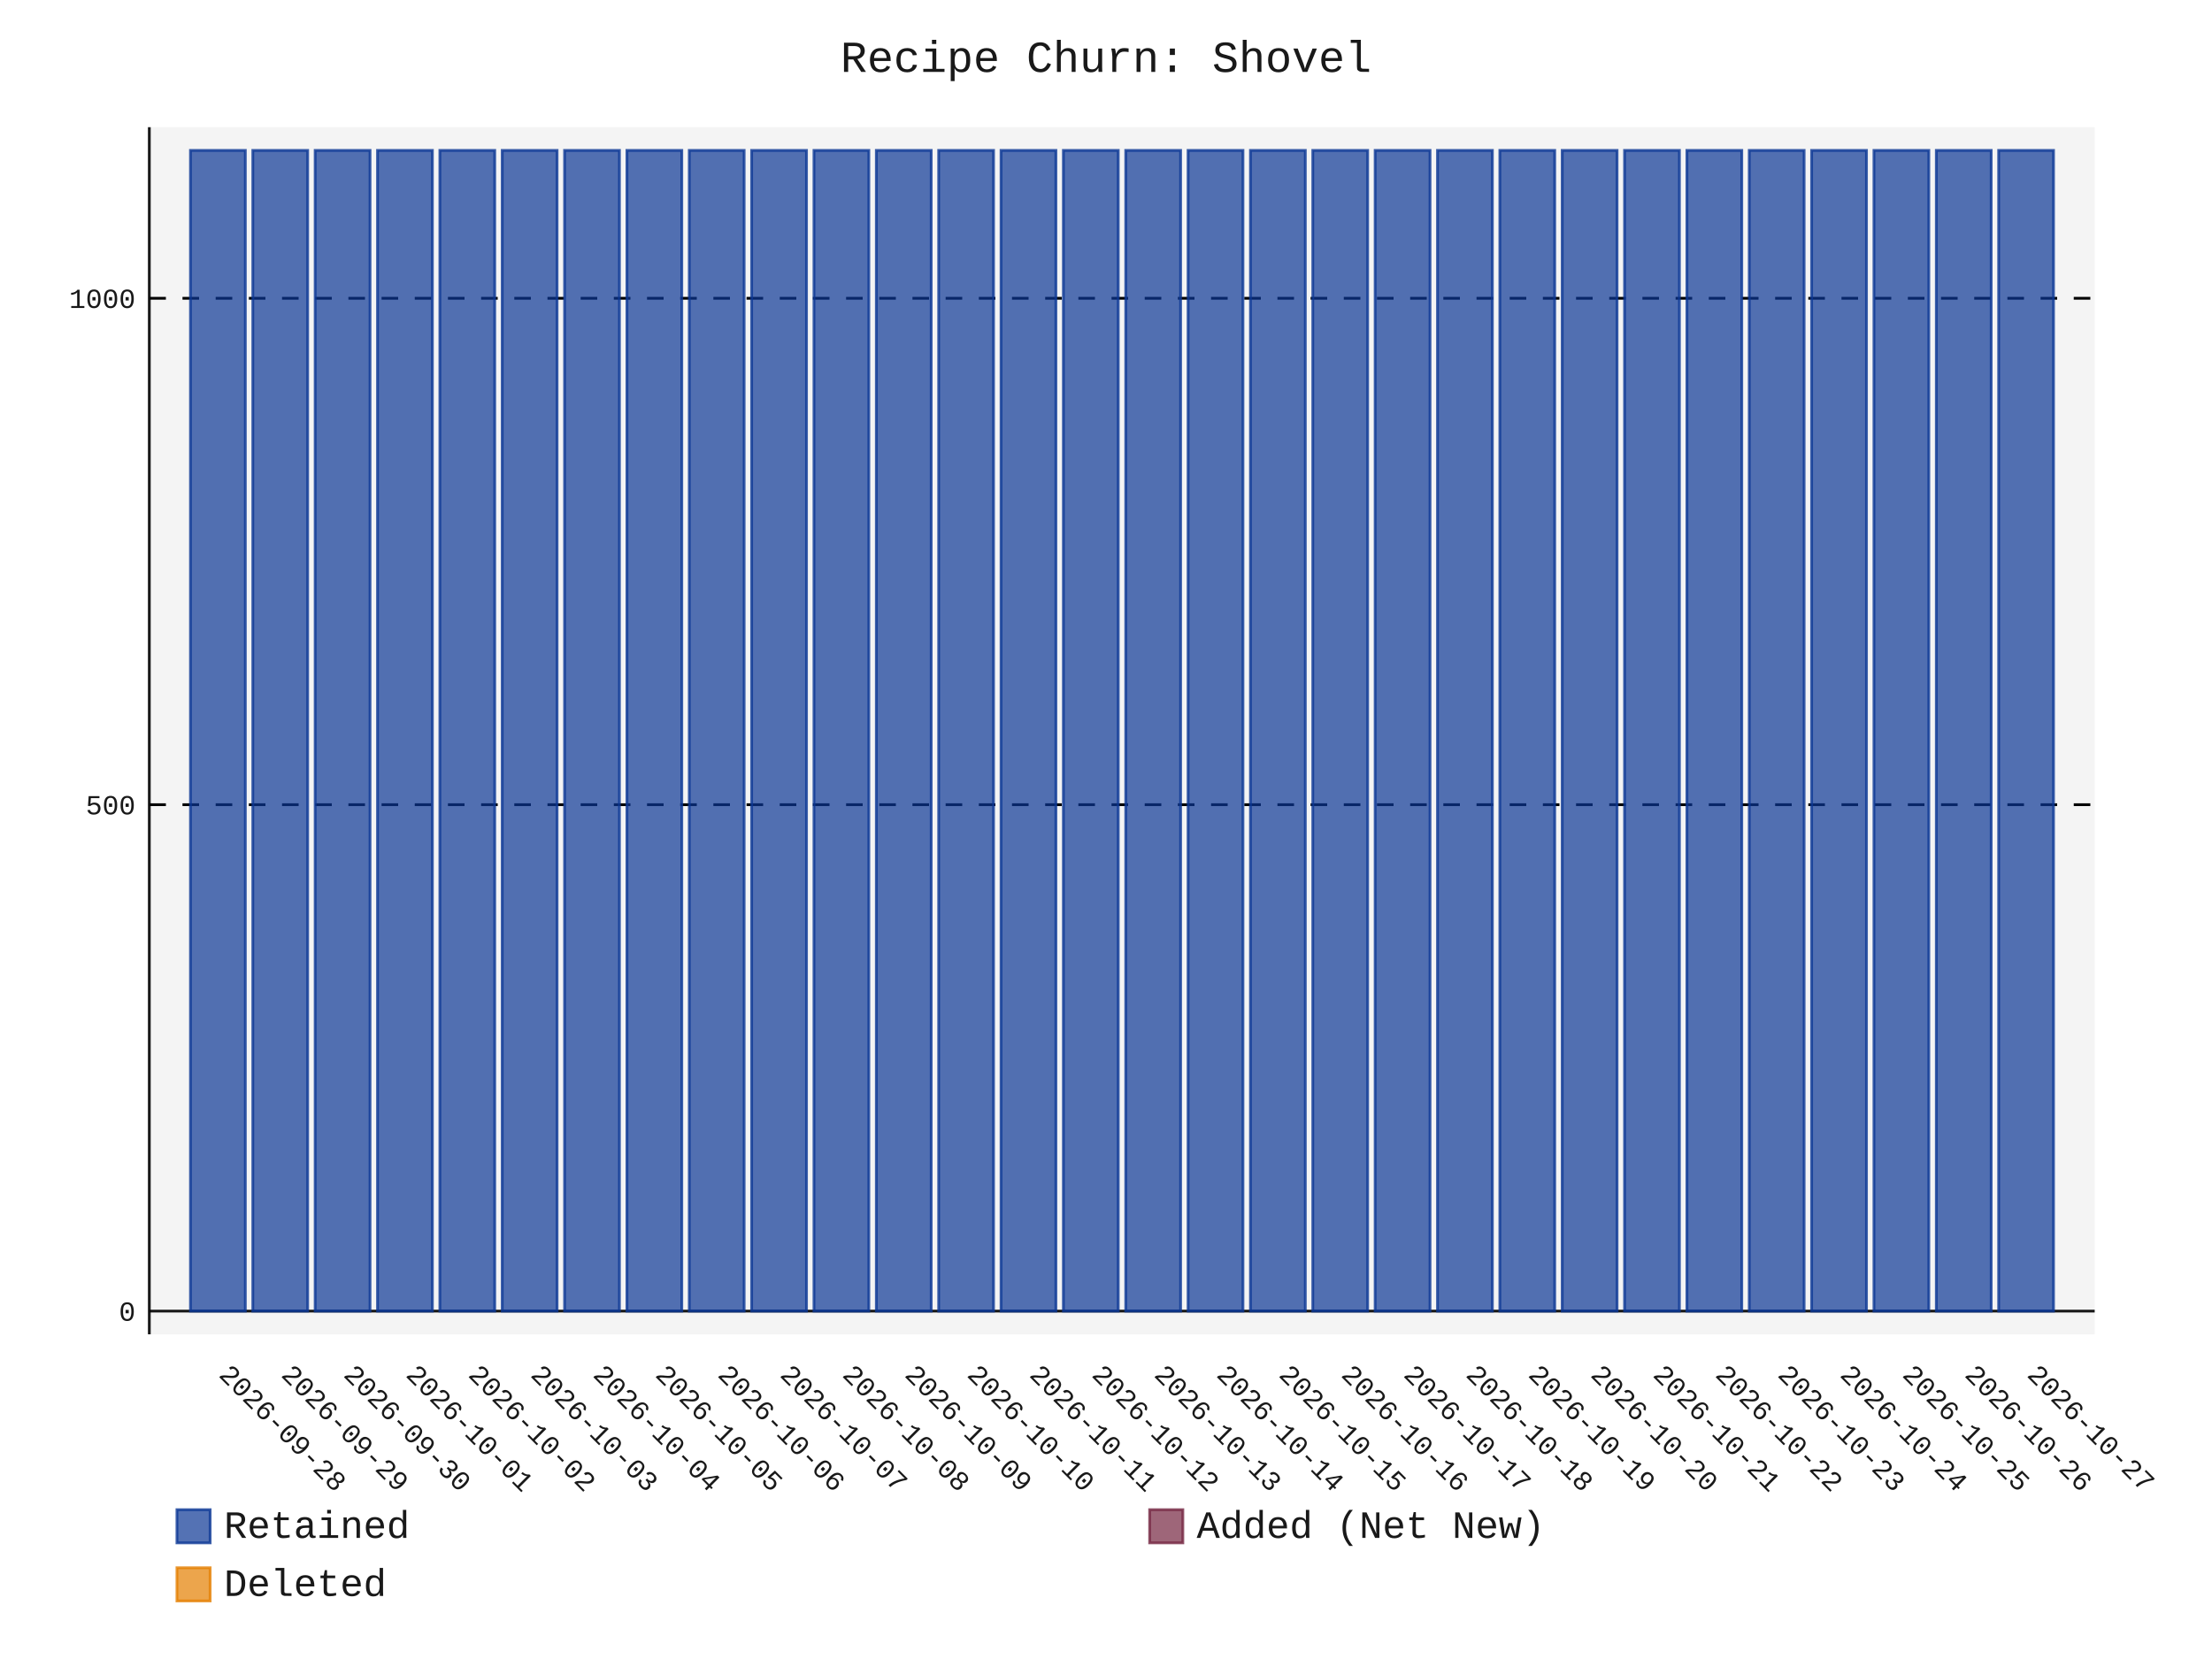
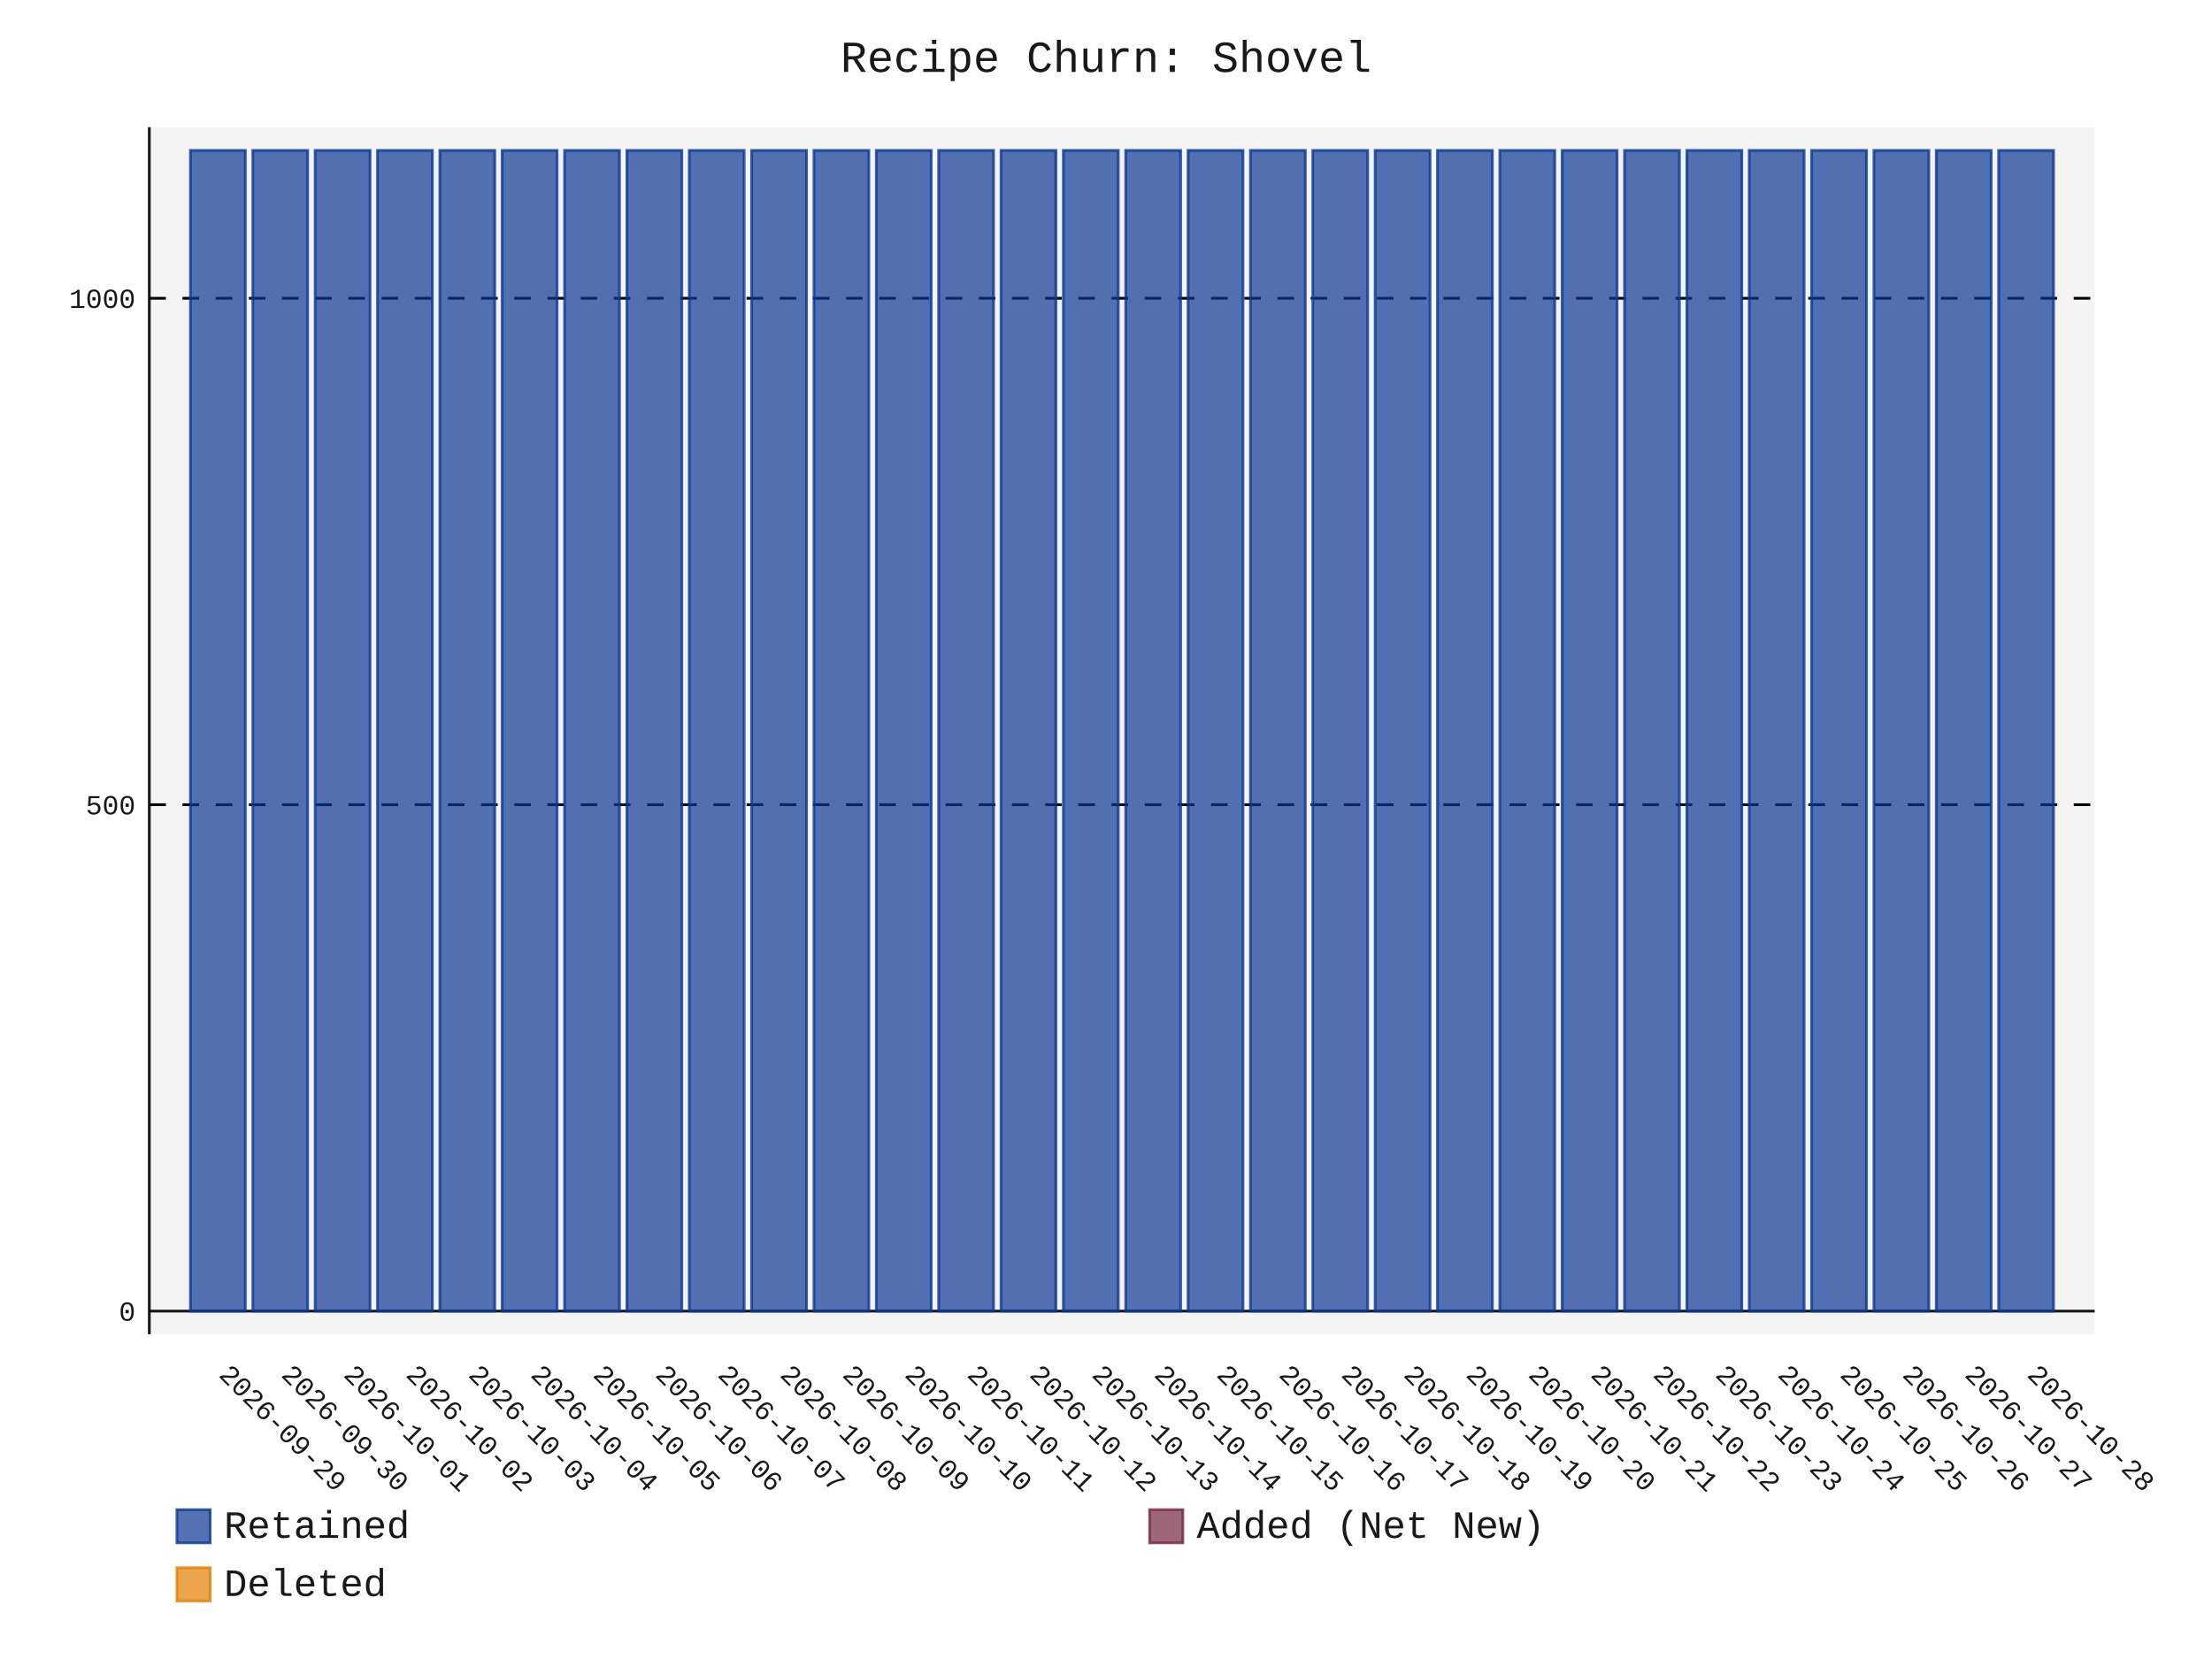
- <svg xmlns="http://www.w3.org/2000/svg" id="chart-4fb5c138-a563-4837-8ba4-9b3757c1527b" class="pygal-chart" viewBox="0 0 800 600">
+ <svg xmlns="http://www.w3.org/2000/svg" id="chart-9b13241e-a548-43de-8f74-28e3beeed357" class="pygal-chart" viewBox="0 0 800 600">
  <defs>
-     <style type="text/css">#chart-4fb5c138-a563-4837-8ba4-9b3757c1527b{-webkit-user-select:none;-webkit-font-smoothing:antialiased;font-family:Consolas,"Liberation Mono",Menlo,Courier,monospace}#chart-4fb5c138-a563-4837-8ba4-9b3757c1527b .title{font-family:Consolas,"Liberation Mono",Menlo,Courier,monospace;font-size:16px}#chart-4fb5c138-a563-4837-8ba4-9b3757c1527b .legends .legend text{font-family:Consolas,"Liberation Mono",Menlo,Courier,monospace;font-size:14px}#chart-4fb5c138-a563-4837-8ba4-9b3757c1527b .axis text{font-family:Consolas,"Liberation Mono",Menlo,Courier,monospace;font-size:10px}#chart-4fb5c138-a563-4837-8ba4-9b3757c1527b .axis text.major{font-family:Consolas,"Liberation Mono",Menlo,Courier,monospace;font-size:10px}#chart-4fb5c138-a563-4837-8ba4-9b3757c1527b .text-overlay text.value{font-family:Consolas,"Liberation Mono",Menlo,Courier,monospace;font-size:16px}#chart-4fb5c138-a563-4837-8ba4-9b3757c1527b .text-overlay text.label{font-family:Consolas,"Liberation Mono",Menlo,Courier,monospace;font-size:10px}#chart-4fb5c138-a563-4837-8ba4-9b3757c1527b .tooltip{font-family:Consolas,"Liberation Mono",Menlo,Courier,monospace;font-size:14px}#chart-4fb5c138-a563-4837-8ba4-9b3757c1527b text.no_data{font-family:Consolas,"Liberation Mono",Menlo,Courier,monospace;font-size:64px}
- #chart-4fb5c138-a563-4837-8ba4-9b3757c1527b{background-color:transparent}#chart-4fb5c138-a563-4837-8ba4-9b3757c1527b path,#chart-4fb5c138-a563-4837-8ba4-9b3757c1527b line,#chart-4fb5c138-a563-4837-8ba4-9b3757c1527b rect,#chart-4fb5c138-a563-4837-8ba4-9b3757c1527b circle{-webkit-transition:150ms;-moz-transition:150ms;transition:150ms}#chart-4fb5c138-a563-4837-8ba4-9b3757c1527b .graph &gt; .background{fill:transparent}#chart-4fb5c138-a563-4837-8ba4-9b3757c1527b .plot &gt; .background{fill:rgba(240,240,240,0.7)}#chart-4fb5c138-a563-4837-8ba4-9b3757c1527b .graph{fill:rgba(0,0,0,0.9)}#chart-4fb5c138-a563-4837-8ba4-9b3757c1527b text.no_data{fill:rgba(0,0,0,0.9)}#chart-4fb5c138-a563-4837-8ba4-9b3757c1527b .title{fill:rgba(0,0,0,0.9)}#chart-4fb5c138-a563-4837-8ba4-9b3757c1527b .legends .legend text{fill:rgba(0,0,0,0.9)}#chart-4fb5c138-a563-4837-8ba4-9b3757c1527b .legends .legend:hover text{fill:rgba(0,0,0,0.9)}#chart-4fb5c138-a563-4837-8ba4-9b3757c1527b .axis .line{stroke:rgba(0,0,0,0.9)}#chart-4fb5c138-a563-4837-8ba4-9b3757c1527b .axis .guide.line{stroke:rgba(0,0,0,0.5)}#chart-4fb5c138-a563-4837-8ba4-9b3757c1527b .axis .major.line{stroke:rgba(0,0,0,0.9)}#chart-4fb5c138-a563-4837-8ba4-9b3757c1527b .axis text.major{fill:rgba(0,0,0,0.9)}#chart-4fb5c138-a563-4837-8ba4-9b3757c1527b .axis.y .guides:hover .guide.line,#chart-4fb5c138-a563-4837-8ba4-9b3757c1527b .line-graph .axis.x .guides:hover .guide.line,#chart-4fb5c138-a563-4837-8ba4-9b3757c1527b .stackedline-graph .axis.x .guides:hover .guide.line,#chart-4fb5c138-a563-4837-8ba4-9b3757c1527b .xy-graph .axis.x .guides:hover .guide.line{stroke:rgba(0,0,0,0.9)}#chart-4fb5c138-a563-4837-8ba4-9b3757c1527b .axis .guides:hover text{fill:rgba(0,0,0,0.9)}#chart-4fb5c138-a563-4837-8ba4-9b3757c1527b .reactive{fill-opacity:.7;stroke-opacity:.8;stroke-width:1}#chart-4fb5c138-a563-4837-8ba4-9b3757c1527b .ci{stroke:rgba(0,0,0,0.9)}#chart-4fb5c138-a563-4837-8ba4-9b3757c1527b .reactive.active,#chart-4fb5c138-a563-4837-8ba4-9b3757c1527b .active .reactive{fill-opacity:.8;stroke-opacity:.9;stroke-width:4}#chart-4fb5c138-a563-4837-8ba4-9b3757c1527b .ci .reactive.active{stroke-width:1.5}#chart-4fb5c138-a563-4837-8ba4-9b3757c1527b .series text{fill:rgba(0,0,0,0.9)}#chart-4fb5c138-a563-4837-8ba4-9b3757c1527b .tooltip rect{fill:rgba(240,240,240,0.7);stroke:rgba(0,0,0,0.9);-webkit-transition:opacity 150ms;-moz-transition:opacity 150ms;transition:opacity 150ms}#chart-4fb5c138-a563-4837-8ba4-9b3757c1527b .tooltip .label{fill:rgba(0,0,0,0.9)}#chart-4fb5c138-a563-4837-8ba4-9b3757c1527b .tooltip .label{fill:rgba(0,0,0,0.9)}#chart-4fb5c138-a563-4837-8ba4-9b3757c1527b .tooltip .legend{font-size:.8em;fill:rgba(0,0,0,0.5)}#chart-4fb5c138-a563-4837-8ba4-9b3757c1527b .tooltip .x_label{font-size:.6em;fill:rgba(0,0,0,0.9)}#chart-4fb5c138-a563-4837-8ba4-9b3757c1527b .tooltip .xlink{font-size:.5em;text-decoration:underline}#chart-4fb5c138-a563-4837-8ba4-9b3757c1527b .tooltip .value{font-size:1.5em}#chart-4fb5c138-a563-4837-8ba4-9b3757c1527b .bound{font-size:.5em}#chart-4fb5c138-a563-4837-8ba4-9b3757c1527b .max-value{font-size:.75em;fill:rgba(0,0,0,0.5)}#chart-4fb5c138-a563-4837-8ba4-9b3757c1527b .map-element{fill:rgba(240,240,240,0.7);stroke:rgba(0,0,0,0.5) !important}#chart-4fb5c138-a563-4837-8ba4-9b3757c1527b .map-element .reactive{fill-opacity:inherit;stroke-opacity:inherit}#chart-4fb5c138-a563-4837-8ba4-9b3757c1527b .color-0,#chart-4fb5c138-a563-4837-8ba4-9b3757c1527b .color-0 a:visited{stroke:rgb(12,55,149);fill:rgb(12,55,149)}#chart-4fb5c138-a563-4837-8ba4-9b3757c1527b .color-1,#chart-4fb5c138-a563-4837-8ba4-9b3757c1527b .color-1 a:visited{stroke:rgb(117,38,65);fill:rgb(117,38,65)}#chart-4fb5c138-a563-4837-8ba4-9b3757c1527b .color-2,#chart-4fb5c138-a563-4837-8ba4-9b3757c1527b .color-2 a:visited{stroke:rgb(228,127,0);fill:rgb(228,127,0)}#chart-4fb5c138-a563-4837-8ba4-9b3757c1527b .text-overlay .color-0 text{fill:black}#chart-4fb5c138-a563-4837-8ba4-9b3757c1527b .text-overlay .color-1 text{fill:black}#chart-4fb5c138-a563-4837-8ba4-9b3757c1527b .text-overlay .color-2 text{fill:black}
- #chart-4fb5c138-a563-4837-8ba4-9b3757c1527b text.no_data{text-anchor:middle}#chart-4fb5c138-a563-4837-8ba4-9b3757c1527b .guide.line{fill:none}#chart-4fb5c138-a563-4837-8ba4-9b3757c1527b .centered{text-anchor:middle}#chart-4fb5c138-a563-4837-8ba4-9b3757c1527b .title{text-anchor:middle}#chart-4fb5c138-a563-4837-8ba4-9b3757c1527b .legends .legend text{fill-opacity:1}#chart-4fb5c138-a563-4837-8ba4-9b3757c1527b .axis.x text{text-anchor:middle}#chart-4fb5c138-a563-4837-8ba4-9b3757c1527b .axis.x:not(.web) text[transform]{text-anchor:start}#chart-4fb5c138-a563-4837-8ba4-9b3757c1527b .axis.x:not(.web) text[transform].backwards{text-anchor:end}#chart-4fb5c138-a563-4837-8ba4-9b3757c1527b .axis.y text{text-anchor:end}#chart-4fb5c138-a563-4837-8ba4-9b3757c1527b .axis.y text[transform].backwards{text-anchor:start}#chart-4fb5c138-a563-4837-8ba4-9b3757c1527b .axis.y2 text{text-anchor:start}#chart-4fb5c138-a563-4837-8ba4-9b3757c1527b .axis.y2 text[transform].backwards{text-anchor:end}#chart-4fb5c138-a563-4837-8ba4-9b3757c1527b .axis .guide.line{stroke-dasharray:4,4;stroke:black}#chart-4fb5c138-a563-4837-8ba4-9b3757c1527b .axis .major.guide.line{stroke-dasharray:6,6;stroke:black}#chart-4fb5c138-a563-4837-8ba4-9b3757c1527b .horizontal .axis.y .guide.line,#chart-4fb5c138-a563-4837-8ba4-9b3757c1527b .horizontal .axis.y2 .guide.line,#chart-4fb5c138-a563-4837-8ba4-9b3757c1527b .vertical .axis.x .guide.line{opacity:0}#chart-4fb5c138-a563-4837-8ba4-9b3757c1527b .horizontal .axis.always_show .guide.line,#chart-4fb5c138-a563-4837-8ba4-9b3757c1527b .vertical .axis.always_show .guide.line{opacity:1 !important}#chart-4fb5c138-a563-4837-8ba4-9b3757c1527b .axis.y .guides:hover .guide.line,#chart-4fb5c138-a563-4837-8ba4-9b3757c1527b .axis.y2 .guides:hover .guide.line,#chart-4fb5c138-a563-4837-8ba4-9b3757c1527b .axis.x .guides:hover .guide.line{opacity:1}#chart-4fb5c138-a563-4837-8ba4-9b3757c1527b .axis .guides:hover text{opacity:1}#chart-4fb5c138-a563-4837-8ba4-9b3757c1527b .nofill{fill:none}#chart-4fb5c138-a563-4837-8ba4-9b3757c1527b .subtle-fill{fill-opacity:.2}#chart-4fb5c138-a563-4837-8ba4-9b3757c1527b .dot{stroke-width:1px;fill-opacity:1;stroke-opacity:1}#chart-4fb5c138-a563-4837-8ba4-9b3757c1527b .dot.active{stroke-width:5px}#chart-4fb5c138-a563-4837-8ba4-9b3757c1527b .dot.negative{fill:transparent}#chart-4fb5c138-a563-4837-8ba4-9b3757c1527b text,#chart-4fb5c138-a563-4837-8ba4-9b3757c1527b tspan{stroke:none !important}#chart-4fb5c138-a563-4837-8ba4-9b3757c1527b .series text.active{opacity:1}#chart-4fb5c138-a563-4837-8ba4-9b3757c1527b .tooltip rect{fill-opacity:.95;stroke-width:.5}#chart-4fb5c138-a563-4837-8ba4-9b3757c1527b .tooltip text{fill-opacity:1}#chart-4fb5c138-a563-4837-8ba4-9b3757c1527b .showable{visibility:hidden}#chart-4fb5c138-a563-4837-8ba4-9b3757c1527b .showable.shown{visibility:visible}#chart-4fb5c138-a563-4837-8ba4-9b3757c1527b .gauge-background{fill:rgba(229,229,229,1);stroke:none}#chart-4fb5c138-a563-4837-8ba4-9b3757c1527b .bg-lines{stroke:transparent;stroke-width:2px}</style>
+     <style type="text/css">#chart-9b13241e-a548-43de-8f74-28e3beeed357{-webkit-user-select:none;-webkit-font-smoothing:antialiased;font-family:Consolas,"Liberation Mono",Menlo,Courier,monospace}#chart-9b13241e-a548-43de-8f74-28e3beeed357 .title{font-family:Consolas,"Liberation Mono",Menlo,Courier,monospace;font-size:16px}#chart-9b13241e-a548-43de-8f74-28e3beeed357 .legends .legend text{font-family:Consolas,"Liberation Mono",Menlo,Courier,monospace;font-size:14px}#chart-9b13241e-a548-43de-8f74-28e3beeed357 .axis text{font-family:Consolas,"Liberation Mono",Menlo,Courier,monospace;font-size:10px}#chart-9b13241e-a548-43de-8f74-28e3beeed357 .axis text.major{font-family:Consolas,"Liberation Mono",Menlo,Courier,monospace;font-size:10px}#chart-9b13241e-a548-43de-8f74-28e3beeed357 .text-overlay text.value{font-family:Consolas,"Liberation Mono",Menlo,Courier,monospace;font-size:16px}#chart-9b13241e-a548-43de-8f74-28e3beeed357 .text-overlay text.label{font-family:Consolas,"Liberation Mono",Menlo,Courier,monospace;font-size:10px}#chart-9b13241e-a548-43de-8f74-28e3beeed357 .tooltip{font-family:Consolas,"Liberation Mono",Menlo,Courier,monospace;font-size:14px}#chart-9b13241e-a548-43de-8f74-28e3beeed357 text.no_data{font-family:Consolas,"Liberation Mono",Menlo,Courier,monospace;font-size:64px}
+ #chart-9b13241e-a548-43de-8f74-28e3beeed357{background-color:transparent}#chart-9b13241e-a548-43de-8f74-28e3beeed357 path,#chart-9b13241e-a548-43de-8f74-28e3beeed357 line,#chart-9b13241e-a548-43de-8f74-28e3beeed357 rect,#chart-9b13241e-a548-43de-8f74-28e3beeed357 circle{-webkit-transition:150ms;-moz-transition:150ms;transition:150ms}#chart-9b13241e-a548-43de-8f74-28e3beeed357 .graph &gt; .background{fill:transparent}#chart-9b13241e-a548-43de-8f74-28e3beeed357 .plot &gt; .background{fill:rgba(240,240,240,0.7)}#chart-9b13241e-a548-43de-8f74-28e3beeed357 .graph{fill:rgba(0,0,0,0.9)}#chart-9b13241e-a548-43de-8f74-28e3beeed357 text.no_data{fill:rgba(0,0,0,0.9)}#chart-9b13241e-a548-43de-8f74-28e3beeed357 .title{fill:rgba(0,0,0,0.9)}#chart-9b13241e-a548-43de-8f74-28e3beeed357 .legends .legend text{fill:rgba(0,0,0,0.9)}#chart-9b13241e-a548-43de-8f74-28e3beeed357 .legends .legend:hover text{fill:rgba(0,0,0,0.9)}#chart-9b13241e-a548-43de-8f74-28e3beeed357 .axis .line{stroke:rgba(0,0,0,0.9)}#chart-9b13241e-a548-43de-8f74-28e3beeed357 .axis .guide.line{stroke:rgba(0,0,0,0.5)}#chart-9b13241e-a548-43de-8f74-28e3beeed357 .axis .major.line{stroke:rgba(0,0,0,0.9)}#chart-9b13241e-a548-43de-8f74-28e3beeed357 .axis text.major{fill:rgba(0,0,0,0.9)}#chart-9b13241e-a548-43de-8f74-28e3beeed357 .axis.y .guides:hover .guide.line,#chart-9b13241e-a548-43de-8f74-28e3beeed357 .line-graph .axis.x .guides:hover .guide.line,#chart-9b13241e-a548-43de-8f74-28e3beeed357 .stackedline-graph .axis.x .guides:hover .guide.line,#chart-9b13241e-a548-43de-8f74-28e3beeed357 .xy-graph .axis.x .guides:hover .guide.line{stroke:rgba(0,0,0,0.9)}#chart-9b13241e-a548-43de-8f74-28e3beeed357 .axis .guides:hover text{fill:rgba(0,0,0,0.9)}#chart-9b13241e-a548-43de-8f74-28e3beeed357 .reactive{fill-opacity:.7;stroke-opacity:.8;stroke-width:1}#chart-9b13241e-a548-43de-8f74-28e3beeed357 .ci{stroke:rgba(0,0,0,0.9)}#chart-9b13241e-a548-43de-8f74-28e3beeed357 .reactive.active,#chart-9b13241e-a548-43de-8f74-28e3beeed357 .active .reactive{fill-opacity:.8;stroke-opacity:.9;stroke-width:4}#chart-9b13241e-a548-43de-8f74-28e3beeed357 .ci .reactive.active{stroke-width:1.5}#chart-9b13241e-a548-43de-8f74-28e3beeed357 .series text{fill:rgba(0,0,0,0.9)}#chart-9b13241e-a548-43de-8f74-28e3beeed357 .tooltip rect{fill:rgba(240,240,240,0.7);stroke:rgba(0,0,0,0.9);-webkit-transition:opacity 150ms;-moz-transition:opacity 150ms;transition:opacity 150ms}#chart-9b13241e-a548-43de-8f74-28e3beeed357 .tooltip .label{fill:rgba(0,0,0,0.9)}#chart-9b13241e-a548-43de-8f74-28e3beeed357 .tooltip .label{fill:rgba(0,0,0,0.9)}#chart-9b13241e-a548-43de-8f74-28e3beeed357 .tooltip .legend{font-size:.8em;fill:rgba(0,0,0,0.5)}#chart-9b13241e-a548-43de-8f74-28e3beeed357 .tooltip .x_label{font-size:.6em;fill:rgba(0,0,0,0.9)}#chart-9b13241e-a548-43de-8f74-28e3beeed357 .tooltip .xlink{font-size:.5em;text-decoration:underline}#chart-9b13241e-a548-43de-8f74-28e3beeed357 .tooltip .value{font-size:1.5em}#chart-9b13241e-a548-43de-8f74-28e3beeed357 .bound{font-size:.5em}#chart-9b13241e-a548-43de-8f74-28e3beeed357 .max-value{font-size:.75em;fill:rgba(0,0,0,0.5)}#chart-9b13241e-a548-43de-8f74-28e3beeed357 .map-element{fill:rgba(240,240,240,0.7);stroke:rgba(0,0,0,0.5) !important}#chart-9b13241e-a548-43de-8f74-28e3beeed357 .map-element .reactive{fill-opacity:inherit;stroke-opacity:inherit}#chart-9b13241e-a548-43de-8f74-28e3beeed357 .color-0,#chart-9b13241e-a548-43de-8f74-28e3beeed357 .color-0 a:visited{stroke:rgb(12,55,149);fill:rgb(12,55,149)}#chart-9b13241e-a548-43de-8f74-28e3beeed357 .color-1,#chart-9b13241e-a548-43de-8f74-28e3beeed357 .color-1 a:visited{stroke:rgb(117,38,65);fill:rgb(117,38,65)}#chart-9b13241e-a548-43de-8f74-28e3beeed357 .color-2,#chart-9b13241e-a548-43de-8f74-28e3beeed357 .color-2 a:visited{stroke:rgb(228,127,0);fill:rgb(228,127,0)}#chart-9b13241e-a548-43de-8f74-28e3beeed357 .text-overlay .color-0 text{fill:black}#chart-9b13241e-a548-43de-8f74-28e3beeed357 .text-overlay .color-1 text{fill:black}#chart-9b13241e-a548-43de-8f74-28e3beeed357 .text-overlay .color-2 text{fill:black}
+ #chart-9b13241e-a548-43de-8f74-28e3beeed357 text.no_data{text-anchor:middle}#chart-9b13241e-a548-43de-8f74-28e3beeed357 .guide.line{fill:none}#chart-9b13241e-a548-43de-8f74-28e3beeed357 .centered{text-anchor:middle}#chart-9b13241e-a548-43de-8f74-28e3beeed357 .title{text-anchor:middle}#chart-9b13241e-a548-43de-8f74-28e3beeed357 .legends .legend text{fill-opacity:1}#chart-9b13241e-a548-43de-8f74-28e3beeed357 .axis.x text{text-anchor:middle}#chart-9b13241e-a548-43de-8f74-28e3beeed357 .axis.x:not(.web) text[transform]{text-anchor:start}#chart-9b13241e-a548-43de-8f74-28e3beeed357 .axis.x:not(.web) text[transform].backwards{text-anchor:end}#chart-9b13241e-a548-43de-8f74-28e3beeed357 .axis.y text{text-anchor:end}#chart-9b13241e-a548-43de-8f74-28e3beeed357 .axis.y text[transform].backwards{text-anchor:start}#chart-9b13241e-a548-43de-8f74-28e3beeed357 .axis.y2 text{text-anchor:start}#chart-9b13241e-a548-43de-8f74-28e3beeed357 .axis.y2 text[transform].backwards{text-anchor:end}#chart-9b13241e-a548-43de-8f74-28e3beeed357 .axis .guide.line{stroke-dasharray:4,4;stroke:black}#chart-9b13241e-a548-43de-8f74-28e3beeed357 .axis .major.guide.line{stroke-dasharray:6,6;stroke:black}#chart-9b13241e-a548-43de-8f74-28e3beeed357 .horizontal .axis.y .guide.line,#chart-9b13241e-a548-43de-8f74-28e3beeed357 .horizontal .axis.y2 .guide.line,#chart-9b13241e-a548-43de-8f74-28e3beeed357 .vertical .axis.x .guide.line{opacity:0}#chart-9b13241e-a548-43de-8f74-28e3beeed357 .horizontal .axis.always_show .guide.line,#chart-9b13241e-a548-43de-8f74-28e3beeed357 .vertical .axis.always_show .guide.line{opacity:1 !important}#chart-9b13241e-a548-43de-8f74-28e3beeed357 .axis.y .guides:hover .guide.line,#chart-9b13241e-a548-43de-8f74-28e3beeed357 .axis.y2 .guides:hover .guide.line,#chart-9b13241e-a548-43de-8f74-28e3beeed357 .axis.x .guides:hover .guide.line{opacity:1}#chart-9b13241e-a548-43de-8f74-28e3beeed357 .axis .guides:hover text{opacity:1}#chart-9b13241e-a548-43de-8f74-28e3beeed357 .nofill{fill:none}#chart-9b13241e-a548-43de-8f74-28e3beeed357 .subtle-fill{fill-opacity:.2}#chart-9b13241e-a548-43de-8f74-28e3beeed357 .dot{stroke-width:1px;fill-opacity:1;stroke-opacity:1}#chart-9b13241e-a548-43de-8f74-28e3beeed357 .dot.active{stroke-width:5px}#chart-9b13241e-a548-43de-8f74-28e3beeed357 .dot.negative{fill:transparent}#chart-9b13241e-a548-43de-8f74-28e3beeed357 text,#chart-9b13241e-a548-43de-8f74-28e3beeed357 tspan{stroke:none !important}#chart-9b13241e-a548-43de-8f74-28e3beeed357 .series text.active{opacity:1}#chart-9b13241e-a548-43de-8f74-28e3beeed357 .tooltip rect{fill-opacity:.95;stroke-width:.5}#chart-9b13241e-a548-43de-8f74-28e3beeed357 .tooltip text{fill-opacity:1}#chart-9b13241e-a548-43de-8f74-28e3beeed357 .showable{visibility:hidden}#chart-9b13241e-a548-43de-8f74-28e3beeed357 .showable.shown{visibility:visible}#chart-9b13241e-a548-43de-8f74-28e3beeed357 .gauge-background{fill:rgba(229,229,229,1);stroke:none}#chart-9b13241e-a548-43de-8f74-28e3beeed357 .bg-lines{stroke:transparent;stroke-width:2px}</style>
  </defs>
  <g class="graph stackedbar-graph vertical">
    <rect x="0" y="0" width="800" height="600" class="background" />
    <g transform="translate(54, 46)" class="plot">
      <rect x="0" y="0" width="703.574" height="436.574" class="background" />
      <g class="axis y always_show">
        <g class="guides">
          <path d="M0 428.178 h703.574" class="axis major line" />
          <text x="-5" y="431.678" class="major">0</text>
        </g>
        <g class="guides">
          <path d="M0 245.027 h703.574" class="major guide line" />
          <text x="-5" y="248.527" class="major">500</text>
        </g>
        <g class="guides">
          <path d="M0 61.876 h703.574" class="major guide line" />
          <text x="-5" y="65.376" class="major">1000</text>
        </g>
      </g>
      <g class="axis x">
        <path d="M0 0 v436.574" class="line" />
        <g class="guides">
          <path d="M24.805 0 v436.574" class="guide line" />
-           <text x="24.805" y="451.574" class="" transform="rotate(45 24.80548 451.5736)">2026-09-28</text>
+           <text x="24.805" y="451.574" class="" transform="rotate(45 24.80548 451.5736)">2026-09-29</text>
        </g>
        <g class="guides">
          <path d="M47.356 0 v436.574" class="guide line" />
-           <text x="47.356" y="451.574" class="" transform="rotate(45 47.35592 451.5736)">2026-09-29</text>
+           <text x="47.356" y="451.574" class="" transform="rotate(45 47.35592 451.5736)">2026-09-30</text>
        </g>
        <g class="guides">
          <path d="M69.906 0 v436.574" class="guide line" />
-           <text x="69.906" y="451.574" class="" transform="rotate(45 69.90635 451.5736)">2026-09-30</text>
+           <text x="69.906" y="451.574" class="" transform="rotate(45 69.90635 451.5736)">2026-10-01</text>
        </g>
        <g class="guides">
          <path d="M92.457 0 v436.574" class="guide line" />
-           <text x="92.457" y="451.574" class="" transform="rotate(45 92.45679 451.5736)">2026-10-01</text>
+           <text x="92.457" y="451.574" class="" transform="rotate(45 92.45679 451.5736)">2026-10-02</text>
        </g>
        <g class="guides">
          <path d="M115.007 0 v436.574" class="guide line" />
-           <text x="115.007" y="451.574" class="" transform="rotate(45 115.0072 451.5736)">2026-10-02</text>
+           <text x="115.007" y="451.574" class="" transform="rotate(45 115.0072 451.5736)">2026-10-03</text>
        </g>
        <g class="guides">
          <path d="M137.558 0 v436.574" class="guide line" />
-           <text x="137.558" y="451.574" class="" transform="rotate(45 137.5577 451.5736)">2026-10-03</text>
+           <text x="137.558" y="451.574" class="" transform="rotate(45 137.5577 451.5736)">2026-10-04</text>
        </g>
        <g class="guides">
          <path d="M160.108 0 v436.574" class="guide line" />
-           <text x="160.108" y="451.574" class="" transform="rotate(45 160.1081 451.5736)">2026-10-04</text>
+           <text x="160.108" y="451.574" class="" transform="rotate(45 160.1081 451.5736)">2026-10-05</text>
        </g>
        <g class="guides">
          <path d="M182.659 0 v436.574" class="guide line" />
-           <text x="182.659" y="451.574" class="" transform="rotate(45 182.6585 451.5736)">2026-10-05</text>
+           <text x="182.659" y="451.574" class="" transform="rotate(45 182.6585 451.5736)">2026-10-06</text>
        </g>
        <g class="guides">
          <path d="M205.209 0 v436.574" class="guide line" />
-           <text x="205.209" y="451.574" class="" transform="rotate(45 205.209 451.5736)">2026-10-06</text>
+           <text x="205.209" y="451.574" class="" transform="rotate(45 205.209 451.5736)">2026-10-07</text>
        </g>
        <g class="guides">
          <path d="M227.759 0 v436.574" class="guide line" />
-           <text x="227.759" y="451.574" class="" transform="rotate(45 227.7594 451.5736)">2026-10-07</text>
+           <text x="227.759" y="451.574" class="" transform="rotate(45 227.7594 451.5736)">2026-10-08</text>
        </g>
        <g class="guides">
          <path d="M250.31 0 v436.574" class="guide line" />
-           <text x="250.31" y="451.574" class="" transform="rotate(45 250.3098 451.5736)">2026-10-08</text>
+           <text x="250.31" y="451.574" class="" transform="rotate(45 250.3098 451.5736)">2026-10-09</text>
        </g>
        <g class="guides">
          <path d="M272.86 0 v436.574" class="guide line" />
-           <text x="272.86" y="451.574" class="" transform="rotate(45 272.8603 451.5736)">2026-10-09</text>
+           <text x="272.86" y="451.574" class="" transform="rotate(45 272.8603 451.5736)">2026-10-10</text>
        </g>
        <g class="guides">
          <path d="M295.411 0 v436.574" class="guide line" />
-           <text x="295.411" y="451.574" class="" transform="rotate(45 295.4107 451.5736)">2026-10-10</text>
+           <text x="295.411" y="451.574" class="" transform="rotate(45 295.4107 451.5736)">2026-10-11</text>
        </g>
        <g class="guides">
          <path d="M317.961 0 v436.574" class="guide line" />
-           <text x="317.961" y="451.574" class="" transform="rotate(45 317.9611 451.5736)">2026-10-11</text>
+           <text x="317.961" y="451.574" class="" transform="rotate(45 317.9611 451.5736)">2026-10-12</text>
        </g>
        <g class="guides">
          <path d="M340.512 0 v436.574" class="guide line" />
-           <text x="340.512" y="451.574" class="" transform="rotate(45 340.5116 451.5736)">2026-10-12</text>
+           <text x="340.512" y="451.574" class="" transform="rotate(45 340.5116 451.5736)">2026-10-13</text>
        </g>
        <g class="guides">
          <path d="M363.062 0 v436.574" class="guide line" />
-           <text x="363.062" y="451.574" class="" transform="rotate(45 363.062 451.5736)">2026-10-13</text>
+           <text x="363.062" y="451.574" class="" transform="rotate(45 363.062 451.5736)">2026-10-14</text>
        </g>
        <g class="guides">
          <path d="M385.612 0 v436.574" class="guide line" />
-           <text x="385.612" y="451.574" class="" transform="rotate(45 385.6125 451.5736)">2026-10-14</text>
+           <text x="385.612" y="451.574" class="" transform="rotate(45 385.6125 451.5736)">2026-10-15</text>
        </g>
        <g class="guides">
          <path d="M408.163 0 v436.574" class="guide line" />
-           <text x="408.163" y="451.574" class="" transform="rotate(45 408.1629 451.5736)">2026-10-15</text>
+           <text x="408.163" y="451.574" class="" transform="rotate(45 408.1629 451.5736)">2026-10-16</text>
        </g>
        <g class="guides">
          <path d="M430.713 0 v436.574" class="guide line" />
-           <text x="430.713" y="451.574" class="" transform="rotate(45 430.7133 451.5736)">2026-10-16</text>
+           <text x="430.713" y="451.574" class="" transform="rotate(45 430.7133 451.5736)">2026-10-17</text>
        </g>
        <g class="guides">
          <path d="M453.264 0 v436.574" class="guide line" />
-           <text x="453.264" y="451.574" class="" transform="rotate(45 453.2638 451.5736)">2026-10-17</text>
+           <text x="453.264" y="451.574" class="" transform="rotate(45 453.2638 451.5736)">2026-10-18</text>
        </g>
        <g class="guides">
          <path d="M475.814 0 v436.574" class="guide line" />
-           <text x="475.814" y="451.574" class="" transform="rotate(45 475.8142 451.5736)">2026-10-18</text>
+           <text x="475.814" y="451.574" class="" transform="rotate(45 475.8142 451.5736)">2026-10-19</text>
        </g>
        <g class="guides">
          <path d="M498.365 0 v436.574" class="guide line" />
-           <text x="498.365" y="451.574" class="" transform="rotate(45 498.3646 451.5736)">2026-10-19</text>
+           <text x="498.365" y="451.574" class="" transform="rotate(45 498.3646 451.5736)">2026-10-20</text>
        </g>
        <g class="guides">
          <path d="M520.915 0 v436.574" class="guide line" />
-           <text x="520.915" y="451.574" class="" transform="rotate(45 520.9151 451.5736)">2026-10-20</text>
+           <text x="520.915" y="451.574" class="" transform="rotate(45 520.9151 451.5736)">2026-10-21</text>
        </g>
        <g class="guides">
          <path d="M543.466 0 v436.574" class="guide line" />
-           <text x="543.465" y="451.574" class="" transform="rotate(45 543.4655 451.5736)">2026-10-21</text>
+           <text x="543.465" y="451.574" class="" transform="rotate(45 543.4655 451.5736)">2026-10-22</text>
        </g>
        <g class="guides">
          <path d="M566.016 0 v436.574" class="guide line" />
-           <text x="566.016" y="451.574" class="" transform="rotate(45 566.0159 451.5736)">2026-10-22</text>
+           <text x="566.016" y="451.574" class="" transform="rotate(45 566.0159 451.5736)">2026-10-23</text>
        </g>
        <g class="guides">
          <path d="M588.566 0 v436.574" class="guide line" />
-           <text x="588.566" y="451.574" class="" transform="rotate(45 588.5664 451.5736)">2026-10-23</text>
+           <text x="588.566" y="451.574" class="" transform="rotate(45 588.5664 451.5736)">2026-10-24</text>
        </g>
        <g class="guides">
          <path d="M611.117 0 v436.574" class="guide line" />
-           <text x="611.117" y="451.574" class="" transform="rotate(45 611.1168 451.5736)">2026-10-24</text>
+           <text x="611.117" y="451.574" class="" transform="rotate(45 611.1168 451.5736)">2026-10-25</text>
        </g>
        <g class="guides">
          <path d="M633.667 0 v436.574" class="guide line" />
-           <text x="633.667" y="451.574" class="" transform="rotate(45 633.6672 451.5736)">2026-10-25</text>
+           <text x="633.667" y="451.574" class="" transform="rotate(45 633.6672 451.5736)">2026-10-26</text>
        </g>
        <g class="guides">
          <path d="M656.218 0 v436.574" class="guide line" />
-           <text x="656.218" y="451.574" class="" transform="rotate(45 656.2177 451.5736)">2026-10-26</text>
+           <text x="656.218" y="451.574" class="" transform="rotate(45 656.2177 451.5736)">2026-10-27</text>
        </g>
        <g class="guides">
          <path d="M678.768 0 v436.574" class="guide line" />
-           <text x="678.768" y="451.574" class="" transform="rotate(45 678.7681 451.5736)">2026-10-27</text>
+           <text x="678.768" y="451.574" class="" transform="rotate(45 678.7681 451.5736)">2026-10-28</text>
        </g>
      </g>
      <g class="series serie-0 color-0">
        <g class="bars">
          <g class="bar">
            <rect x="14.883" y="8.396" rx="0" ry="0" width="19.844" height="419.782" class="rect reactive tooltip-trigger" />
          </g>
          <g class="bar">
            <rect x="37.434" y="8.396" rx="0" ry="0" width="19.844" height="419.782" class="rect reactive tooltip-trigger" />
          </g>
          <g class="bar">
            <rect x="59.984" y="8.396" rx="0" ry="0" width="19.844" height="419.782" class="rect reactive tooltip-trigger" />
          </g>
          <g class="bar">
            <rect x="82.535" y="8.396" rx="0" ry="0" width="19.844" height="419.782" class="rect reactive tooltip-trigger" />
          </g>
          <g class="bar">
            <rect x="105.085" y="8.396" rx="0" ry="0" width="19.844" height="419.782" class="rect reactive tooltip-trigger" />
          </g>
          <g class="bar">
            <rect x="127.635" y="8.396" rx="0" ry="0" width="19.844" height="419.782" class="rect reactive tooltip-trigger" />
          </g>
          <g class="bar">
            <rect x="150.186" y="8.396" rx="0" ry="0" width="19.844" height="419.782" class="rect reactive tooltip-trigger" />
          </g>
          <g class="bar">
            <rect x="172.736" y="8.396" rx="0" ry="0" width="19.844" height="419.782" class="rect reactive tooltip-trigger" />
          </g>
          <g class="bar">
            <rect x="195.287" y="8.396" rx="0" ry="0" width="19.844" height="419.782" class="rect reactive tooltip-trigger" />
          </g>
          <g class="bar">
            <rect x="217.837" y="8.396" rx="0" ry="0" width="19.844" height="419.782" class="rect reactive tooltip-trigger" />
          </g>
          <g class="bar">
            <rect x="240.388" y="8.396" rx="0" ry="0" width="19.844" height="419.782" class="rect reactive tooltip-trigger" />
          </g>
          <g class="bar">
            <rect x="262.938" y="8.396" rx="0" ry="0" width="19.844" height="419.782" class="rect reactive tooltip-trigger" />
          </g>
          <g class="bar">
            <rect x="285.489" y="8.396" rx="0" ry="0" width="19.844" height="419.782" class="rect reactive tooltip-trigger" />
          </g>
          <g class="bar">
            <rect x="308.039" y="8.396" rx="0" ry="0" width="19.844" height="419.782" class="rect reactive tooltip-trigger" />
          </g>
          <g class="bar">
            <rect x="330.589" y="8.396" rx="0" ry="0" width="19.844" height="419.782" class="rect reactive tooltip-trigger" />
          </g>
          <g class="bar">
            <rect x="353.14" y="8.396" rx="0" ry="0" width="19.844" height="419.782" class="rect reactive tooltip-trigger" />
          </g>
          <g class="bar">
            <rect x="375.69" y="8.396" rx="0" ry="0" width="19.844" height="419.782" class="rect reactive tooltip-trigger" />
          </g>
          <g class="bar">
            <rect x="398.241" y="8.396" rx="0" ry="0" width="19.844" height="419.782" class="rect reactive tooltip-trigger" />
          </g>
          <g class="bar">
            <rect x="420.791" y="8.396" rx="0" ry="0" width="19.844" height="419.782" class="rect reactive tooltip-trigger" />
          </g>
          <g class="bar">
            <rect x="443.342" y="8.396" rx="0" ry="0" width="19.844" height="419.782" class="rect reactive tooltip-trigger" />
          </g>
          <g class="bar">
            <rect x="465.892" y="8.396" rx="0" ry="0" width="19.844" height="419.782" class="rect reactive tooltip-trigger" />
          </g>
          <g class="bar">
            <rect x="488.442" y="8.396" rx="0" ry="0" width="19.844" height="419.782" class="rect reactive tooltip-trigger" />
          </g>
          <g class="bar">
            <rect x="510.993" y="8.396" rx="0" ry="0" width="19.844" height="419.782" class="rect reactive tooltip-trigger" />
          </g>
          <g class="bar">
            <rect x="533.543" y="8.396" rx="0" ry="0" width="19.844" height="419.782" class="rect reactive tooltip-trigger" />
          </g>
          <g class="bar">
            <rect x="556.094" y="8.396" rx="0" ry="0" width="19.844" height="419.782" class="rect reactive tooltip-trigger" />
          </g>
          <g class="bar">
            <rect x="578.644" y="8.396" rx="0" ry="0" width="19.844" height="419.782" class="rect reactive tooltip-trigger" />
          </g>
          <g class="bar">
            <rect x="601.195" y="8.396" rx="0" ry="0" width="19.844" height="419.782" class="rect reactive tooltip-trigger" />
          </g>
          <g class="bar">
            <rect x="623.745" y="8.396" rx="0" ry="0" width="19.844" height="419.782" class="rect reactive tooltip-trigger" />
          </g>
          <g class="bar">
            <rect x="646.295" y="8.396" rx="0" ry="0" width="19.844" height="419.782" class="rect reactive tooltip-trigger" />
          </g>
          <g class="bar">
            <rect x="668.846" y="8.396" rx="0" ry="0" width="19.844" height="419.782" class="rect reactive tooltip-trigger" />
          </g>
        </g>
      </g>
      <g class="series serie-1 color-1">
        <g class="bars">
          <g class="bar">
            <rect x="14.883" y="8.396" rx="0" ry="0" width="19.844" height="0.0" class="rect reactive tooltip-trigger" />
          </g>
          <g class="bar">
            <rect x="37.434" y="8.396" rx="0" ry="0" width="19.844" height="0.0" class="rect reactive tooltip-trigger" />
          </g>
          <g class="bar">
            <rect x="59.984" y="8.396" rx="0" ry="0" width="19.844" height="0.0" class="rect reactive tooltip-trigger" />
          </g>
          <g class="bar">
            <rect x="82.535" y="8.396" rx="0" ry="0" width="19.844" height="0.0" class="rect reactive tooltip-trigger" />
          </g>
          <g class="bar">
            <rect x="105.085" y="8.396" rx="0" ry="0" width="19.844" height="0.0" class="rect reactive tooltip-trigger" />
          </g>
          <g class="bar">
            <rect x="127.635" y="8.396" rx="0" ry="0" width="19.844" height="0.0" class="rect reactive tooltip-trigger" />
          </g>
          <g class="bar">
            <rect x="150.186" y="8.396" rx="0" ry="0" width="19.844" height="0.0" class="rect reactive tooltip-trigger" />
          </g>
          <g class="bar">
            <rect x="172.736" y="8.396" rx="0" ry="0" width="19.844" height="0.0" class="rect reactive tooltip-trigger" />
          </g>
          <g class="bar">
            <rect x="195.287" y="8.396" rx="0" ry="0" width="19.844" height="0.0" class="rect reactive tooltip-trigger" />
          </g>
          <g class="bar">
            <rect x="217.837" y="8.396" rx="0" ry="0" width="19.844" height="0.0" class="rect reactive tooltip-trigger" />
          </g>
          <g class="bar">
            <rect x="240.388" y="8.396" rx="0" ry="0" width="19.844" height="0.0" class="rect reactive tooltip-trigger" />
          </g>
          <g class="bar">
            <rect x="262.938" y="8.396" rx="0" ry="0" width="19.844" height="0.0" class="rect reactive tooltip-trigger" />
          </g>
          <g class="bar">
            <rect x="285.489" y="8.396" rx="0" ry="0" width="19.844" height="0.0" class="rect reactive tooltip-trigger" />
          </g>
          <g class="bar">
            <rect x="308.039" y="8.396" rx="0" ry="0" width="19.844" height="0.0" class="rect reactive tooltip-trigger" />
          </g>
          <g class="bar">
            <rect x="330.589" y="8.396" rx="0" ry="0" width="19.844" height="0.0" class="rect reactive tooltip-trigger" />
          </g>
          <g class="bar">
            <rect x="353.14" y="8.396" rx="0" ry="0" width="19.844" height="0.0" class="rect reactive tooltip-trigger" />
          </g>
          <g class="bar">
            <rect x="375.69" y="8.396" rx="0" ry="0" width="19.844" height="0.0" class="rect reactive tooltip-trigger" />
          </g>
          <g class="bar">
            <rect x="398.241" y="8.396" rx="0" ry="0" width="19.844" height="0.0" class="rect reactive tooltip-trigger" />
          </g>
          <g class="bar">
            <rect x="420.791" y="8.396" rx="0" ry="0" width="19.844" height="0.0" class="rect reactive tooltip-trigger" />
          </g>
          <g class="bar">
            <rect x="443.342" y="8.396" rx="0" ry="0" width="19.844" height="0.0" class="rect reactive tooltip-trigger" />
          </g>
          <g class="bar">
            <rect x="465.892" y="8.396" rx="0" ry="0" width="19.844" height="0.0" class="rect reactive tooltip-trigger" />
          </g>
          <g class="bar">
            <rect x="488.442" y="8.396" rx="0" ry="0" width="19.844" height="0.0" class="rect reactive tooltip-trigger" />
          </g>
          <g class="bar">
            <rect x="510.993" y="8.396" rx="0" ry="0" width="19.844" height="0.0" class="rect reactive tooltip-trigger" />
          </g>
          <g class="bar">
            <rect x="533.543" y="8.396" rx="0" ry="0" width="19.844" height="0.0" class="rect reactive tooltip-trigger" />
          </g>
          <g class="bar">
            <rect x="556.094" y="8.396" rx="0" ry="0" width="19.844" height="0.0" class="rect reactive tooltip-trigger" />
          </g>
          <g class="bar">
            <rect x="578.644" y="8.396" rx="0" ry="0" width="19.844" height="0.0" class="rect reactive tooltip-trigger" />
          </g>
          <g class="bar">
            <rect x="601.195" y="8.396" rx="0" ry="0" width="19.844" height="0.0" class="rect reactive tooltip-trigger" />
          </g>
          <g class="bar">
            <rect x="623.745" y="8.396" rx="0" ry="0" width="19.844" height="0.0" class="rect reactive tooltip-trigger" />
          </g>
          <g class="bar">
            <rect x="646.295" y="8.396" rx="0" ry="0" width="19.844" height="0.0" class="rect reactive tooltip-trigger" />
          </g>
          <g class="bar">
            <rect x="668.846" y="8.396" rx="0" ry="0" width="19.844" height="0.0" class="rect reactive tooltip-trigger" />
          </g>
        </g>
      </g>
      <g class="series serie-2 color-2">
        <g class="bars">
          <g class="bar">
            <rect x="14.883" y="8.396" rx="0" ry="0" width="19.844" height="0.0" class="rect reactive tooltip-trigger" />
          </g>
          <g class="bar">
            <rect x="37.434" y="8.396" rx="0" ry="0" width="19.844" height="0.0" class="rect reactive tooltip-trigger" />
          </g>
          <g class="bar">
            <rect x="59.984" y="8.396" rx="0" ry="0" width="19.844" height="0.0" class="rect reactive tooltip-trigger" />
          </g>
          <g class="bar">
            <rect x="82.535" y="8.396" rx="0" ry="0" width="19.844" height="0.0" class="rect reactive tooltip-trigger" />
          </g>
          <g class="bar">
            <rect x="105.085" y="8.396" rx="0" ry="0" width="19.844" height="0.0" class="rect reactive tooltip-trigger" />
          </g>
          <g class="bar">
            <rect x="127.635" y="8.396" rx="0" ry="0" width="19.844" height="0.0" class="rect reactive tooltip-trigger" />
          </g>
          <g class="bar">
            <rect x="150.186" y="8.396" rx="0" ry="0" width="19.844" height="0.0" class="rect reactive tooltip-trigger" />
          </g>
          <g class="bar">
            <rect x="172.736" y="8.396" rx="0" ry="0" width="19.844" height="0.0" class="rect reactive tooltip-trigger" />
          </g>
          <g class="bar">
            <rect x="195.287" y="8.396" rx="0" ry="0" width="19.844" height="0.0" class="rect reactive tooltip-trigger" />
          </g>
          <g class="bar">
            <rect x="217.837" y="8.396" rx="0" ry="0" width="19.844" height="0.0" class="rect reactive tooltip-trigger" />
          </g>
          <g class="bar">
            <rect x="240.388" y="8.396" rx="0" ry="0" width="19.844" height="0.0" class="rect reactive tooltip-trigger" />
          </g>
          <g class="bar">
            <rect x="262.938" y="8.396" rx="0" ry="0" width="19.844" height="0.0" class="rect reactive tooltip-trigger" />
          </g>
          <g class="bar">
            <rect x="285.489" y="8.396" rx="0" ry="0" width="19.844" height="0.0" class="rect reactive tooltip-trigger" />
          </g>
          <g class="bar">
            <rect x="308.039" y="8.396" rx="0" ry="0" width="19.844" height="0.0" class="rect reactive tooltip-trigger" />
          </g>
          <g class="bar">
            <rect x="330.589" y="8.396" rx="0" ry="0" width="19.844" height="0.0" class="rect reactive tooltip-trigger" />
          </g>
          <g class="bar">
            <rect x="353.14" y="8.396" rx="0" ry="0" width="19.844" height="0.0" class="rect reactive tooltip-trigger" />
          </g>
          <g class="bar">
            <rect x="375.69" y="8.396" rx="0" ry="0" width="19.844" height="0.0" class="rect reactive tooltip-trigger" />
          </g>
          <g class="bar">
            <rect x="398.241" y="8.396" rx="0" ry="0" width="19.844" height="0.0" class="rect reactive tooltip-trigger" />
          </g>
          <g class="bar">
            <rect x="420.791" y="8.396" rx="0" ry="0" width="19.844" height="0.0" class="rect reactive tooltip-trigger" />
          </g>
          <g class="bar">
            <rect x="443.342" y="8.396" rx="0" ry="0" width="19.844" height="0.0" class="rect reactive tooltip-trigger" />
          </g>
          <g class="bar">
            <rect x="465.892" y="8.396" rx="0" ry="0" width="19.844" height="0.0" class="rect reactive tooltip-trigger" />
          </g>
          <g class="bar">
            <rect x="488.442" y="8.396" rx="0" ry="0" width="19.844" height="0.0" class="rect reactive tooltip-trigger" />
          </g>
          <g class="bar">
            <rect x="510.993" y="8.396" rx="0" ry="0" width="19.844" height="0.0" class="rect reactive tooltip-trigger" />
          </g>
          <g class="bar">
            <rect x="533.543" y="8.396" rx="0" ry="0" width="19.844" height="0.0" class="rect reactive tooltip-trigger" />
          </g>
          <g class="bar">
            <rect x="556.094" y="8.396" rx="0" ry="0" width="19.844" height="0.0" class="rect reactive tooltip-trigger" />
          </g>
          <g class="bar">
            <rect x="578.644" y="8.396" rx="0" ry="0" width="19.844" height="0.0" class="rect reactive tooltip-trigger" />
          </g>
          <g class="bar">
            <rect x="601.195" y="8.396" rx="0" ry="0" width="19.844" height="0.0" class="rect reactive tooltip-trigger" />
          </g>
          <g class="bar">
            <rect x="623.745" y="8.396" rx="0" ry="0" width="19.844" height="0.0" class="rect reactive tooltip-trigger" />
          </g>
          <g class="bar">
            <rect x="646.295" y="8.396" rx="0" ry="0" width="19.844" height="0.0" class="rect reactive tooltip-trigger" />
          </g>
          <g class="bar">
            <rect x="668.846" y="8.396" rx="0" ry="0" width="19.844" height="0.0" class="rect reactive tooltip-trigger" />
          </g>
        </g>
      </g>
    </g>
    <g class="titles">
      <text x="400.0" y="26" class="title plot_title">Recipe Churn: Shovel</text>
    </g>
    <g transform="translate(54, 46)" class="plot overlay">
      <g class="series serie-0 color-0" />
      <g class="series serie-1 color-1" />
      <g class="series serie-2 color-2" />
    </g>
    <g transform="translate(54, 46)" class="plot text-overlay">
      <g class="series serie-0 color-0" />
      <g class="series serie-1 color-1" />
      <g class="series serie-2 color-2" />
    </g>
    <g transform="translate(54, 46)" class="plot tooltip-overlay">
      <g transform="translate(0 0)" style="opacity: 0" class="tooltip">
        <rect rx="0" ry="0" width="0" height="0" class="tooltip-box" />
        <g class="text" />
      </g>
    </g>
    <g transform="translate(64, 545)" class="legends">
      <g id="activate-serie-0" class="legend reactive activate-serie">
        <rect x="0.0" y="1.0" width="12" height="12" class="color-0 reactive" />
        <text x="17.0" y="11.2">Retained</text>
      </g>
      <g id="activate-serie-1" class="legend reactive activate-serie">
        <rect x="351.787" y="1.0" width="12" height="12" class="color-1 reactive" />
        <text x="368.787" y="11.2">Added (Net New)</text>
      </g>
      <g id="activate-serie-2" class="legend reactive activate-serie">
        <rect x="0.0" y="22.0" width="12" height="12" class="color-2 reactive" />
        <text x="17.0" y="32.2">Deleted</text>
      </g>
    </g>
  </g>
</svg>
